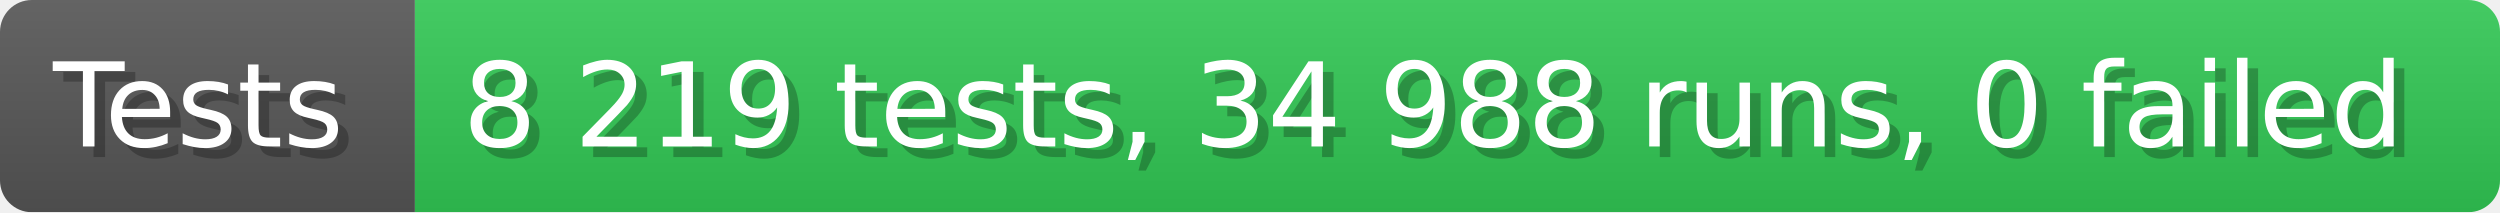
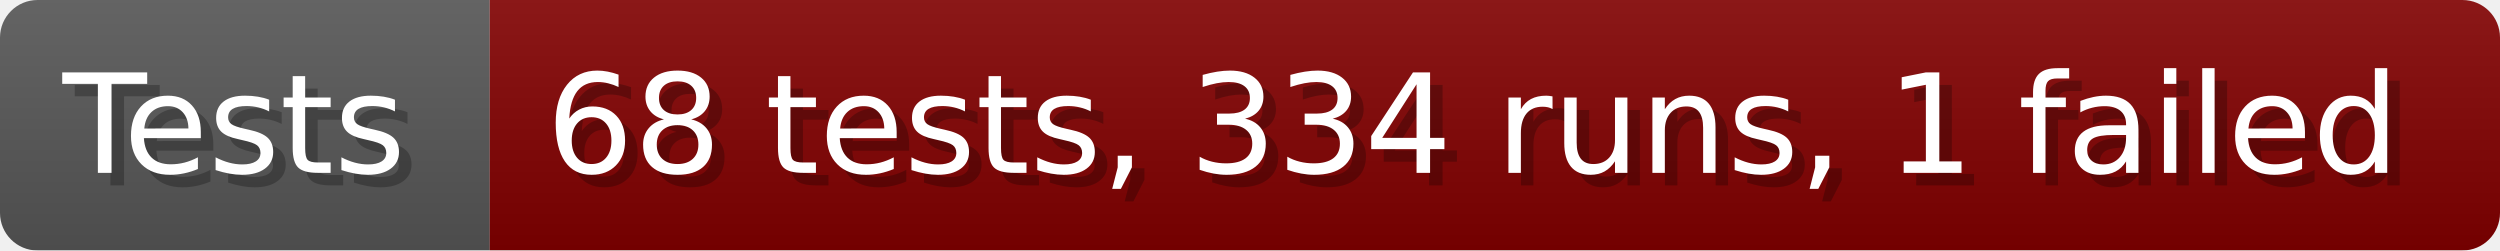
- <svg xmlns="http://www.w3.org/2000/svg" width="235.6" height="20" viewBox="0 0 2356 200" role="img" aria-label="Tests: 8 219 tests, 34 988 runs, 0 failed">
+ <svg xmlns="http://www.w3.org/2000/svg" width="199.6" height="20" viewBox="0 0 1996 200" role="img" aria-label="Tests: 68 tests, 334 runs, 1 failed">
  <linearGradient id="a" x2="0" y2="100%">
    <stop offset="0" stop-opacity=".1" stop-color="#EEE" />
    <stop offset="1" stop-opacity=".1" />
  </linearGradient>
  <mask id="m">
-     <rect width="2356" height="200" rx="30" fill="#FFF" />
+     <rect width="1996" height="200" rx="30" fill="#FFF" />
  </mask>
  <g mask="url(#m)">
    <rect width="391" height="200" fill="#555" />
-     <rect width="1965" height="200" fill="#31c653" x="391" />
-     <rect width="2356" height="200" fill="url(#a)" />
+     <rect width="1605" height="200" fill="#800000" x="391" />
+     <rect width="1996" height="200" fill="url(#a)" />
  </g>
  <g aria-hidden="true" fill="#fff" text-anchor="start" font-family="Verdana,DejaVu Sans,sans-serif" font-size="110">
    <text x="60" y="148" textLength="291" fill="#000" opacity="0.25">Tests</text>
    <text x="50" y="138" textLength="291">Tests</text>
-     <text x="446" y="148" textLength="1865" fill="#000" opacity="0.25">8 219 tests, 34 988 runs, 0 failed</text>
-     <text x="436" y="138" textLength="1865">8 219 tests, 34 988 runs, 0 failed</text>
+     <text x="446" y="148" textLength="1505" fill="#000" opacity="0.25">68 tests, 334 runs, 1 failed</text>
+     <text x="436" y="138" textLength="1505">68 tests, 334 runs, 1 failed</text>
  </g>
</svg>
